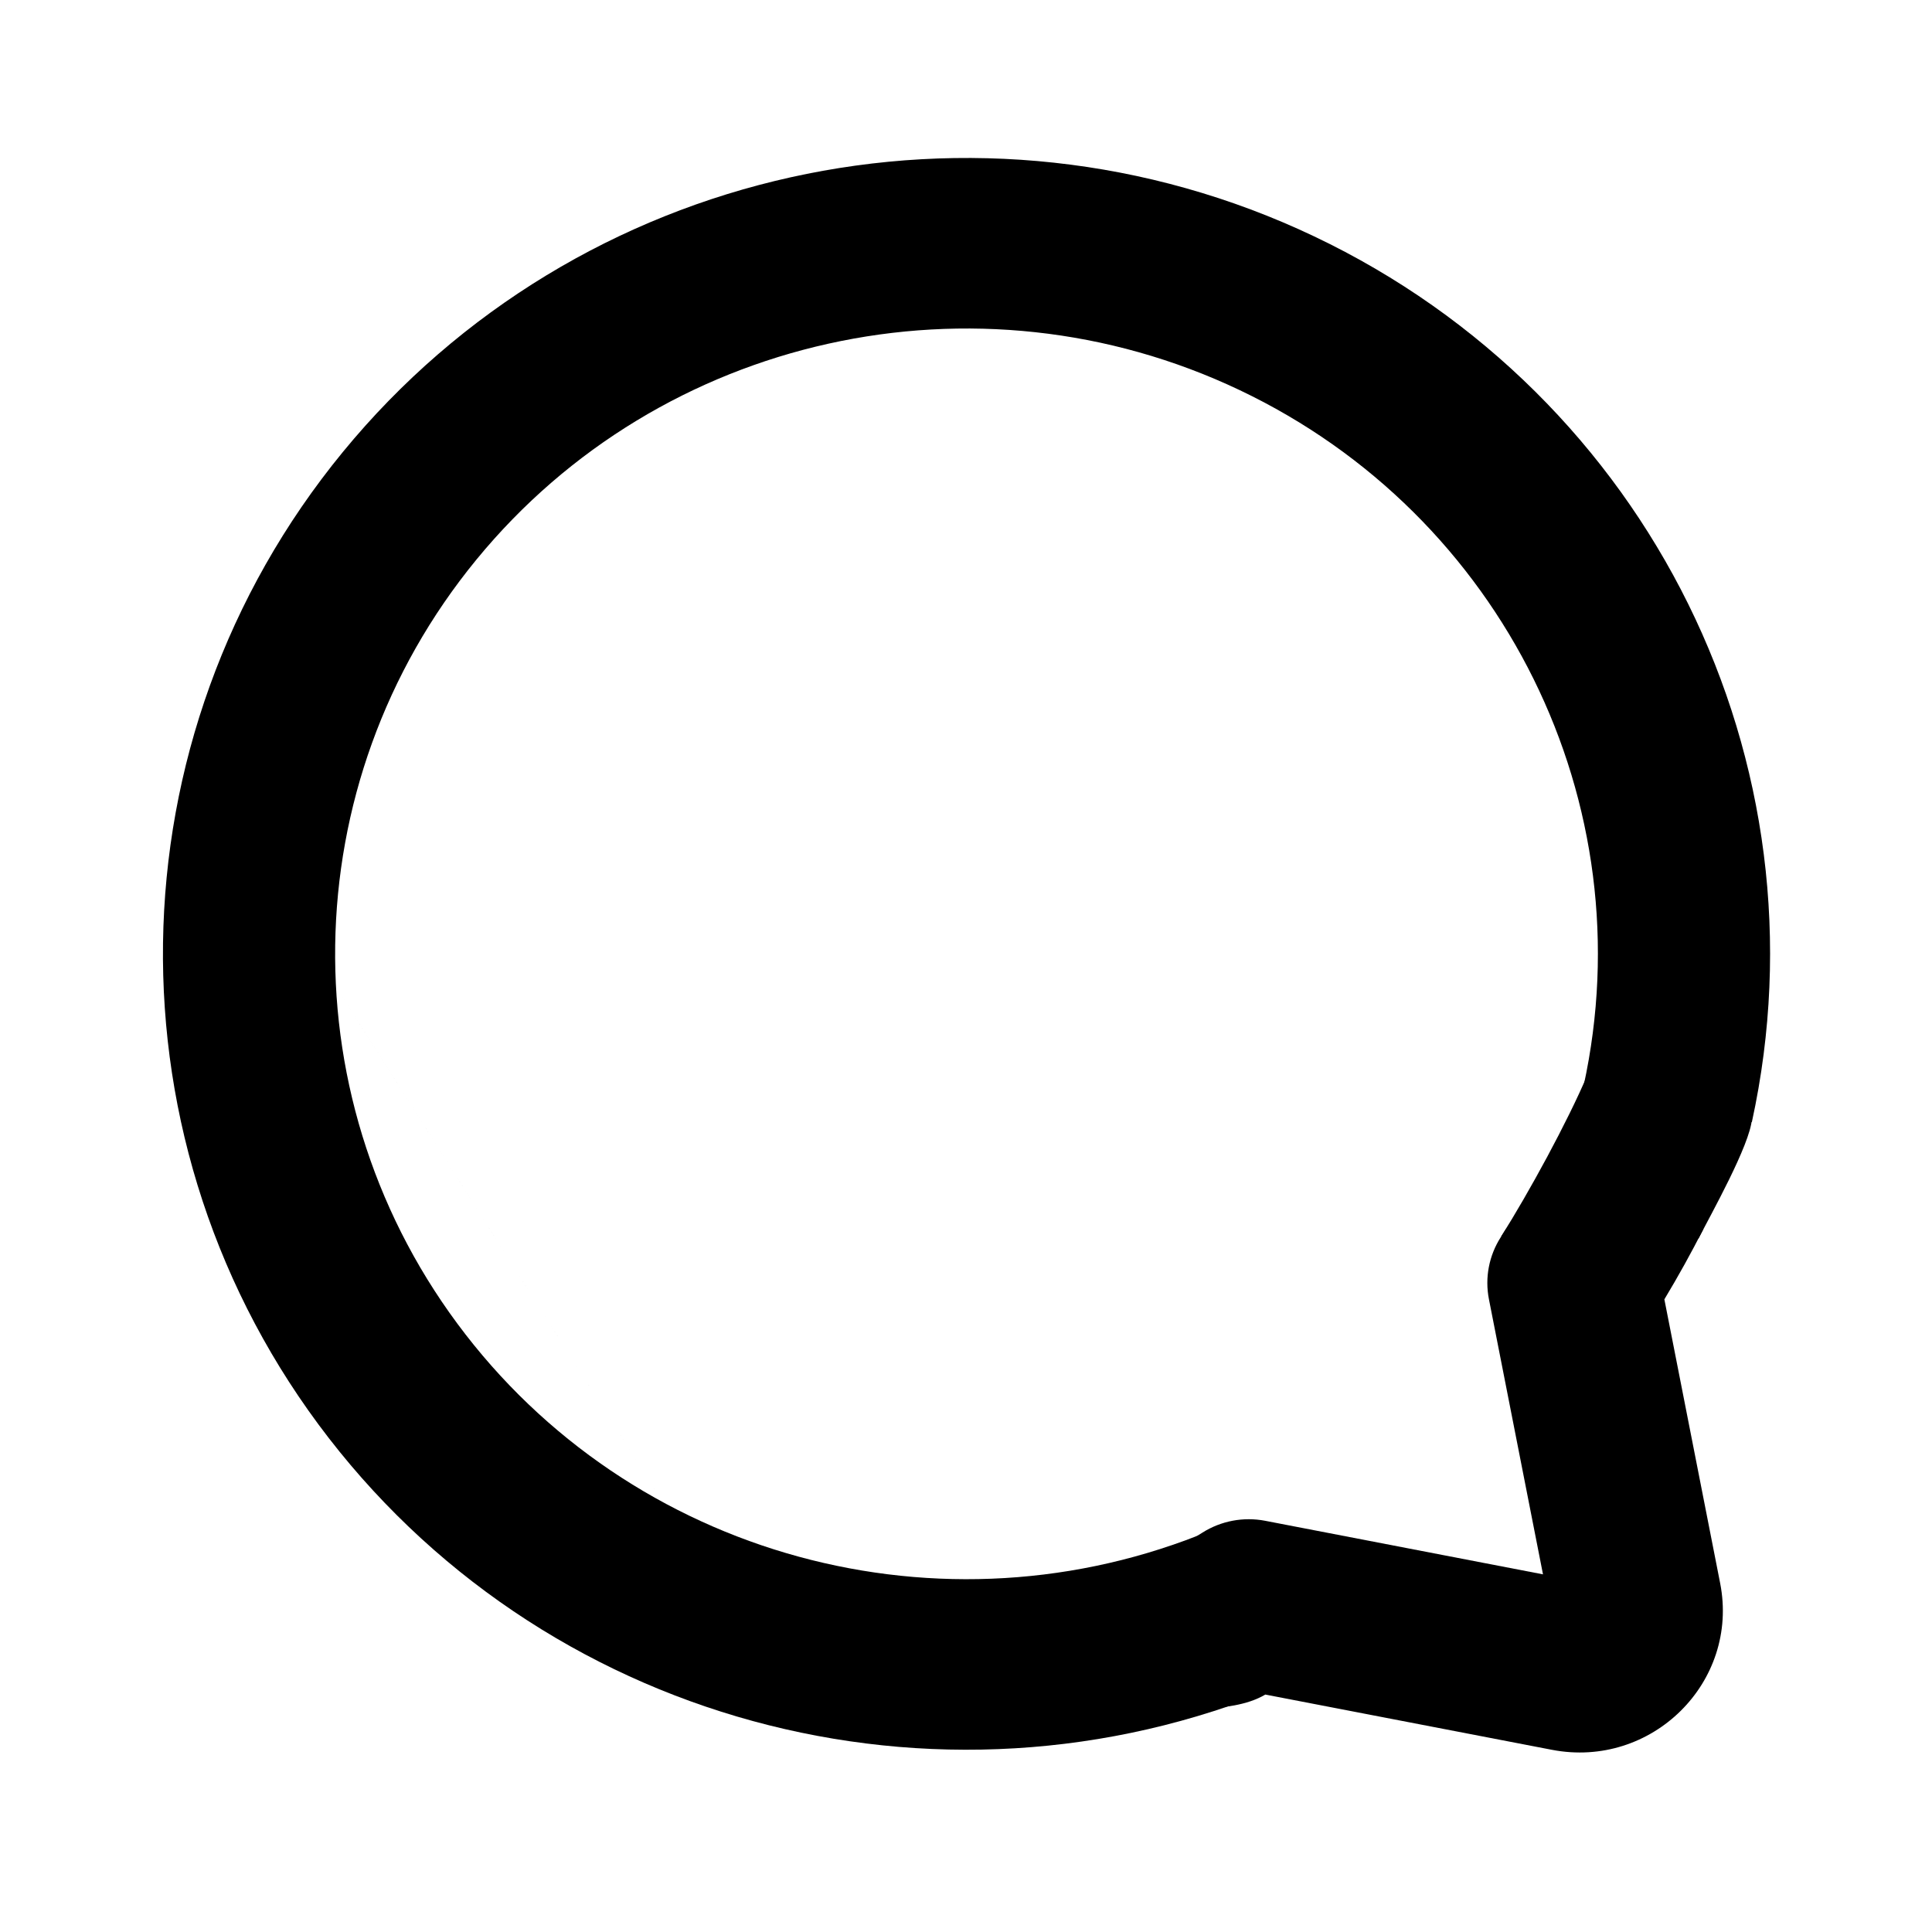
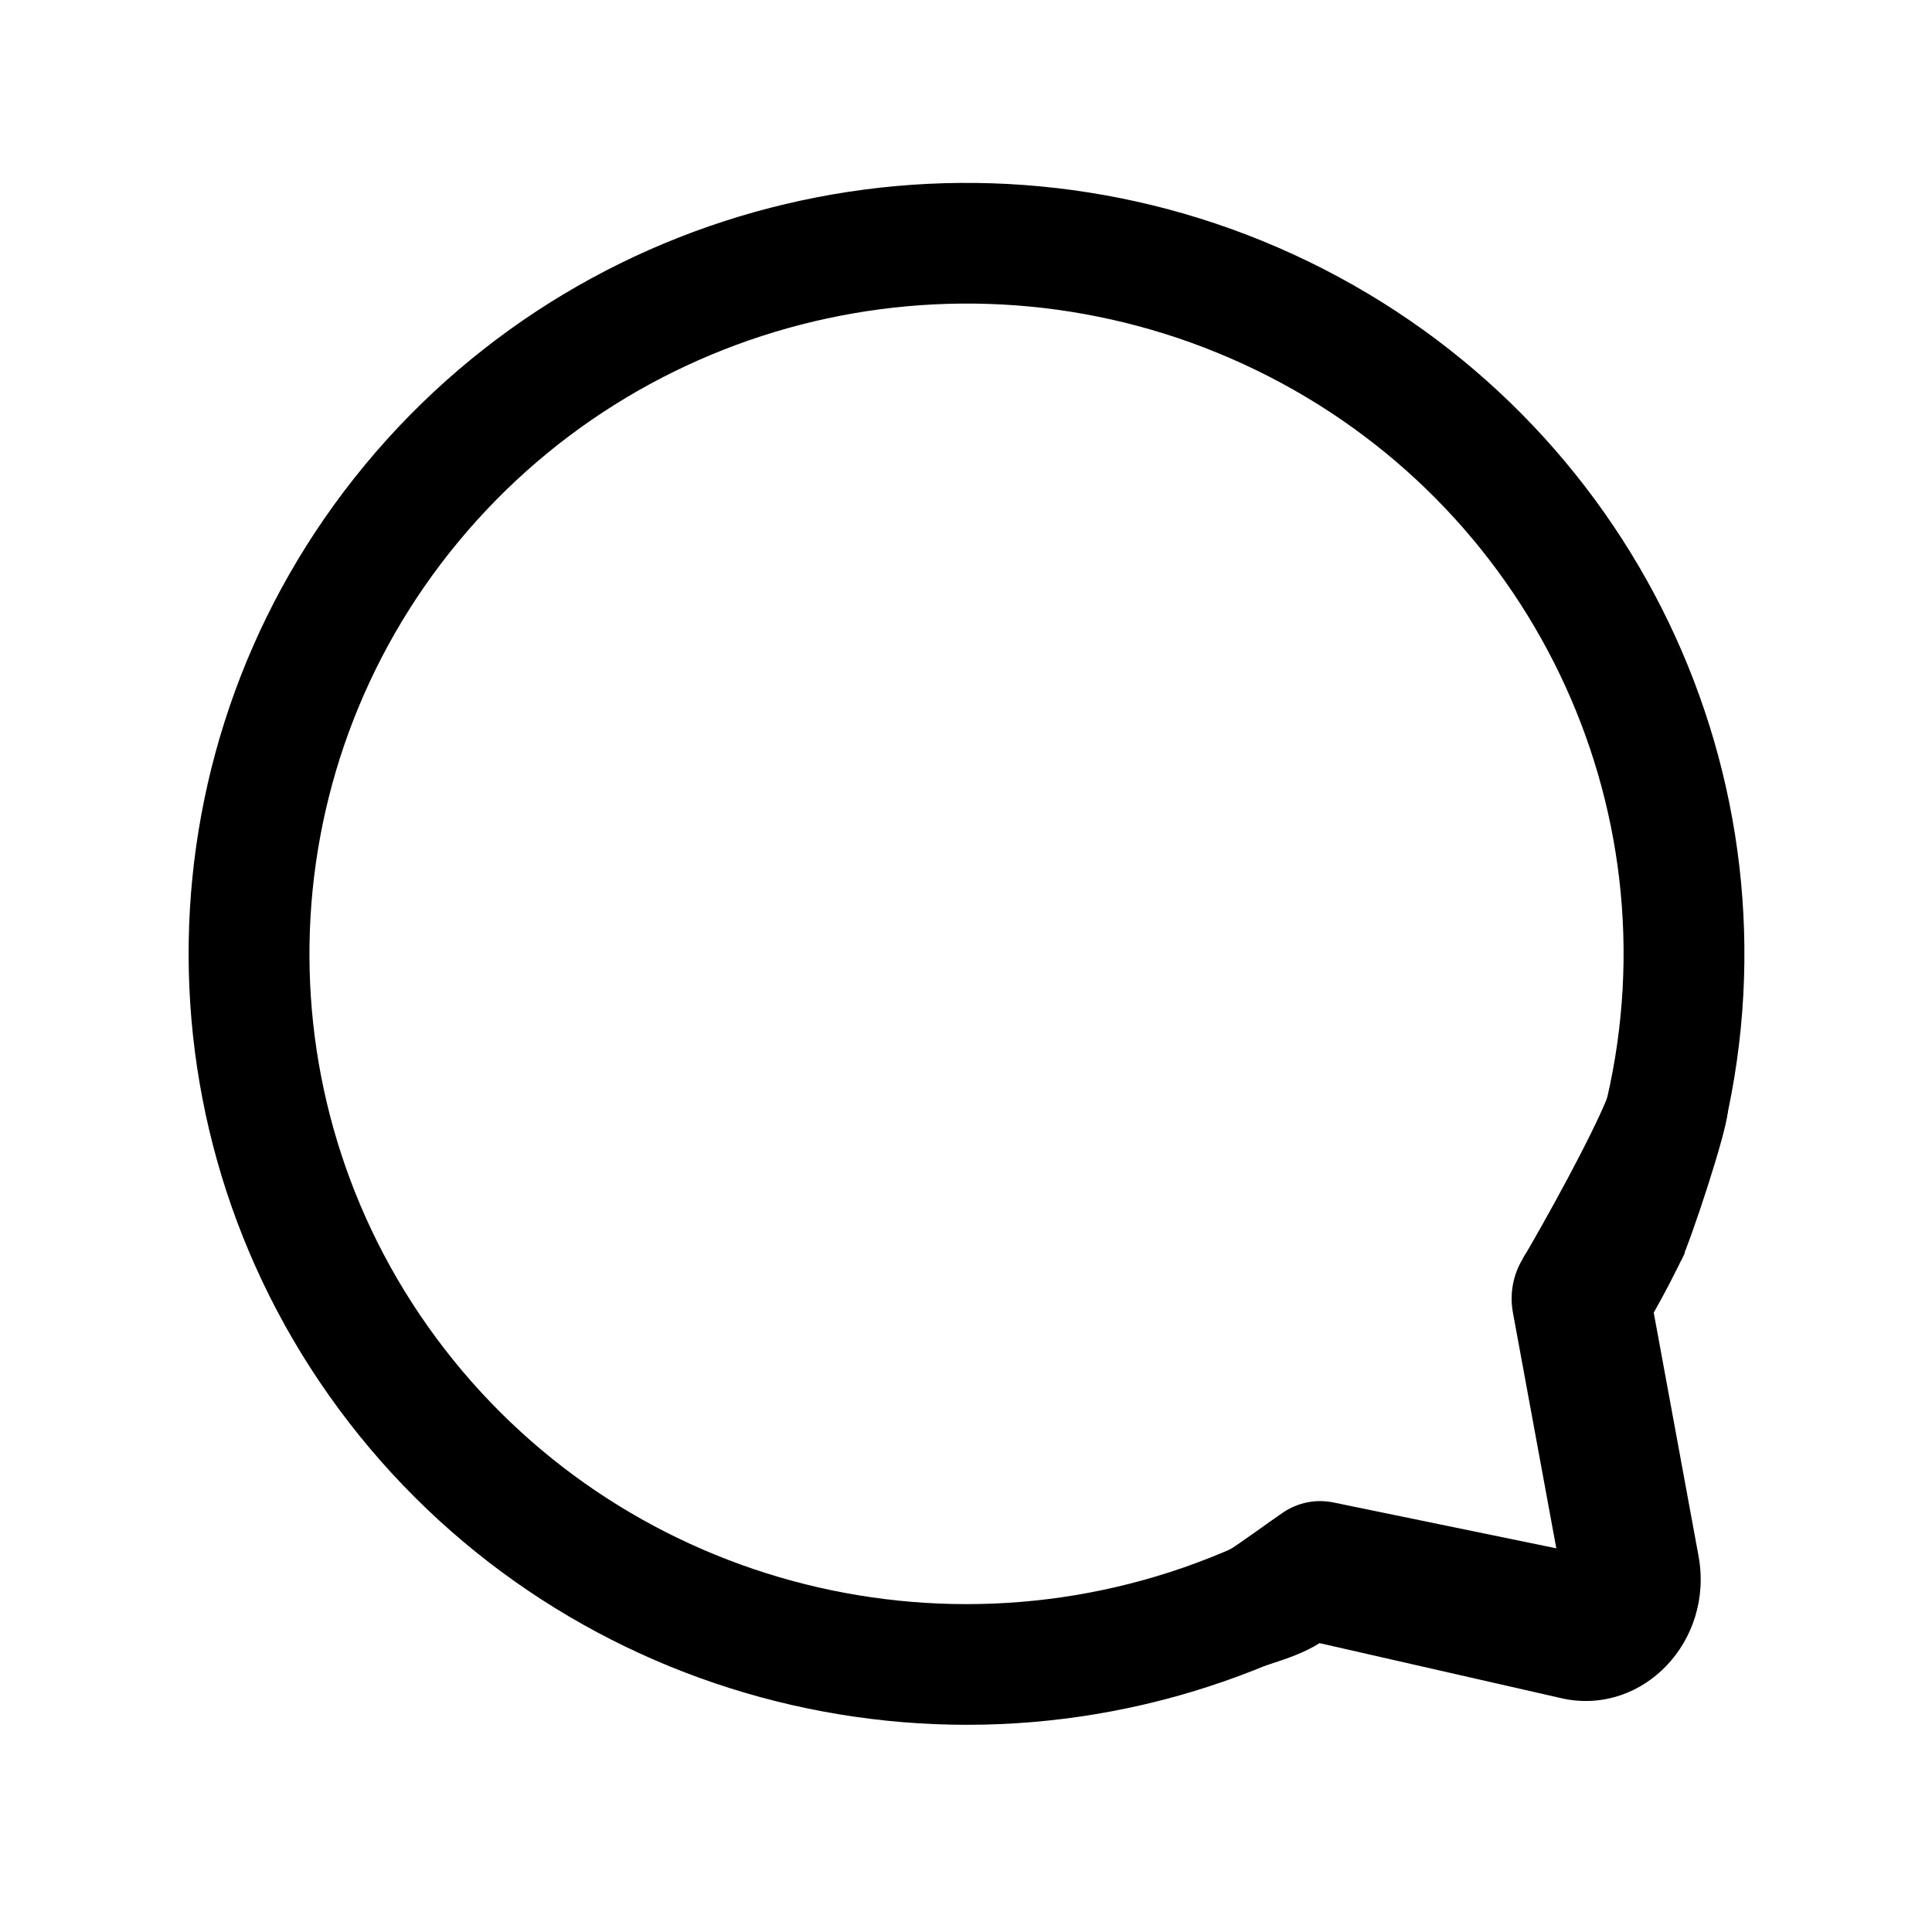
<svg xmlns="http://www.w3.org/2000/svg" width="192" height="192" viewBox="0 0 192 192" fill="none" version="1.1" id="svg10">
  <defs id="defs14" />
-   <g id="g67">
-     <g id="g3426" transform="matrix(1.425986,0,0,1.412317,-65.52066,-34.50668)">
-       <g id="g2515" transform="translate(-2.811164,-21.07924)">
-         <path fill-rule="evenodd" clip-rule="evenodd" d="m 129,155.478 c 1.202,-0.668 2.388,-1.375 3.556,-2.121 1.298,-0.829 2.865,-1.127 4.376,-0.833 l 19.36,3.768 -3.768,-19.36 c -0.294,-1.511 0.004,-3.078 0.833,-4.376 0.118,-0.185 0.235,-0.37 0.351,-0.556 h 13.757 c -0.842,1.671 -1.747,3.32 -2.714,4.941 l 3.887,19.971 c 1.355,6.961 -4.765,13.081 -11.726,11.726 l -19.971,-3.887 c -2.584,1.541 -6.63,0.607 -9.336,1.831 z" fill="#000000" id="path2-6" />
-         <path fill-rule="evenodd" clip-rule="evenodd" d="m 106.44,169.508 c -70.96,-113.005 -35.48,-56.503 0,0 z m 52.947,-48.359 c 1.284,-3.054 4.106,-3.248 7.161,-1.964 3.055,1.285 4.612,0.603 4.305,5.065 -0.125,1.814 -2.9,6.783 -3.722,8.414 l -13.754,-0.146 c 1.934,-3.093 4.622,-8.067 6.01,-11.37 z" fill="#000000" id="path4" />
-       </g>
-       <path style="fill:#000000;fill-opacity:0;stroke:#000000;stroke-width:12;stroke-miterlimit:4;stroke-dasharray:none;stroke-opacity:1" id="path3139" d="m 159.683,-105.817 a 50,50 0 0 1 -26.142,56.166 50,50 0 0 1 -60.703,-12.374 50,50 0 0 1 -2.072,-61.917 50,50 0 0 1 59.74,-16.405" transform="rotate(79.28001)" />
+   <g id="g2354">
+     <g id="g2515" transform="matrix(1.144663,0,0,1.210283,-24.23743,-35.2865)" style="fill:#000000;fill-opacity:1;stroke:none;stroke-width:0;stroke-miterlimit:4;stroke-dasharray:none;stroke-opacity:1">
+       <path fill-rule="evenodd" clip-rule="evenodd" d="m 127.435,156.703 c 1.202,-0.668 3.953,-2.6 5.121,-3.346 1.298,-0.829 2.865,-1.127 4.376,-0.833 l 19.36,3.768 -3.768,-19.36 c -0.294,-1.511 0.004,-3.078 0.833,-4.376 0.118,-0.185 0.235,-0.37 0.351,-0.556 h 13.757 c -0.842,1.671 -1.747,3.32 -2.714,4.941 l 3.887,19.971 c 1.355,6.961 -4.765,13.081 -11.726,11.726 l -21.172,-4.561 c -2.584,1.541 -6.114,2.019 -8.82,3.243 z" fill="#000000" id="path2-6" style="fill:#000000;fill-opacity:1;stroke:none;stroke-width:0;stroke-miterlimit:4;stroke-dasharray:none;stroke-opacity:1" />
+       <path fill-rule="evenodd" clip-rule="evenodd" d="m 160.76,119.189 c 1.284,-3.054 3.523,-4.002 6.578,-2.718 3.055,1.285 4.148,-0.509 3.841,3.953 -0.125,1.814 -3.226,10.61 -4.048,12.241 l -13.754,-0.146 c 1.934,-3.093 5.994,-10.027 7.383,-13.33 z" fill="#000000" id="path4" style="fill:#000000;fill-opacity:1;stroke:none;stroke-width:0;stroke-miterlimit:4;stroke-dasharray:none;stroke-opacity:1" />
    </g>
+     <path style="fill:#000000;fill-opacity:0;stroke:#000000;stroke-width:12;stroke-miterlimit:4;stroke-dasharray:none;stroke-opacity:1" id="path3139" transform="matrix(0.1877466,0.9822175,-0.9828724,0.1842873,0,0)" d="M 179.557,-93.184 A 70.64,71.276 0 0 1 142.63,-12.878 70.64,71.276 0 0 1 56.706,-30.789 70.64,71.276 0 0 1 54.34,-119.285 70.64,71.276 0 0 1 139.183,-141.844" />
  </g>
</svg>
